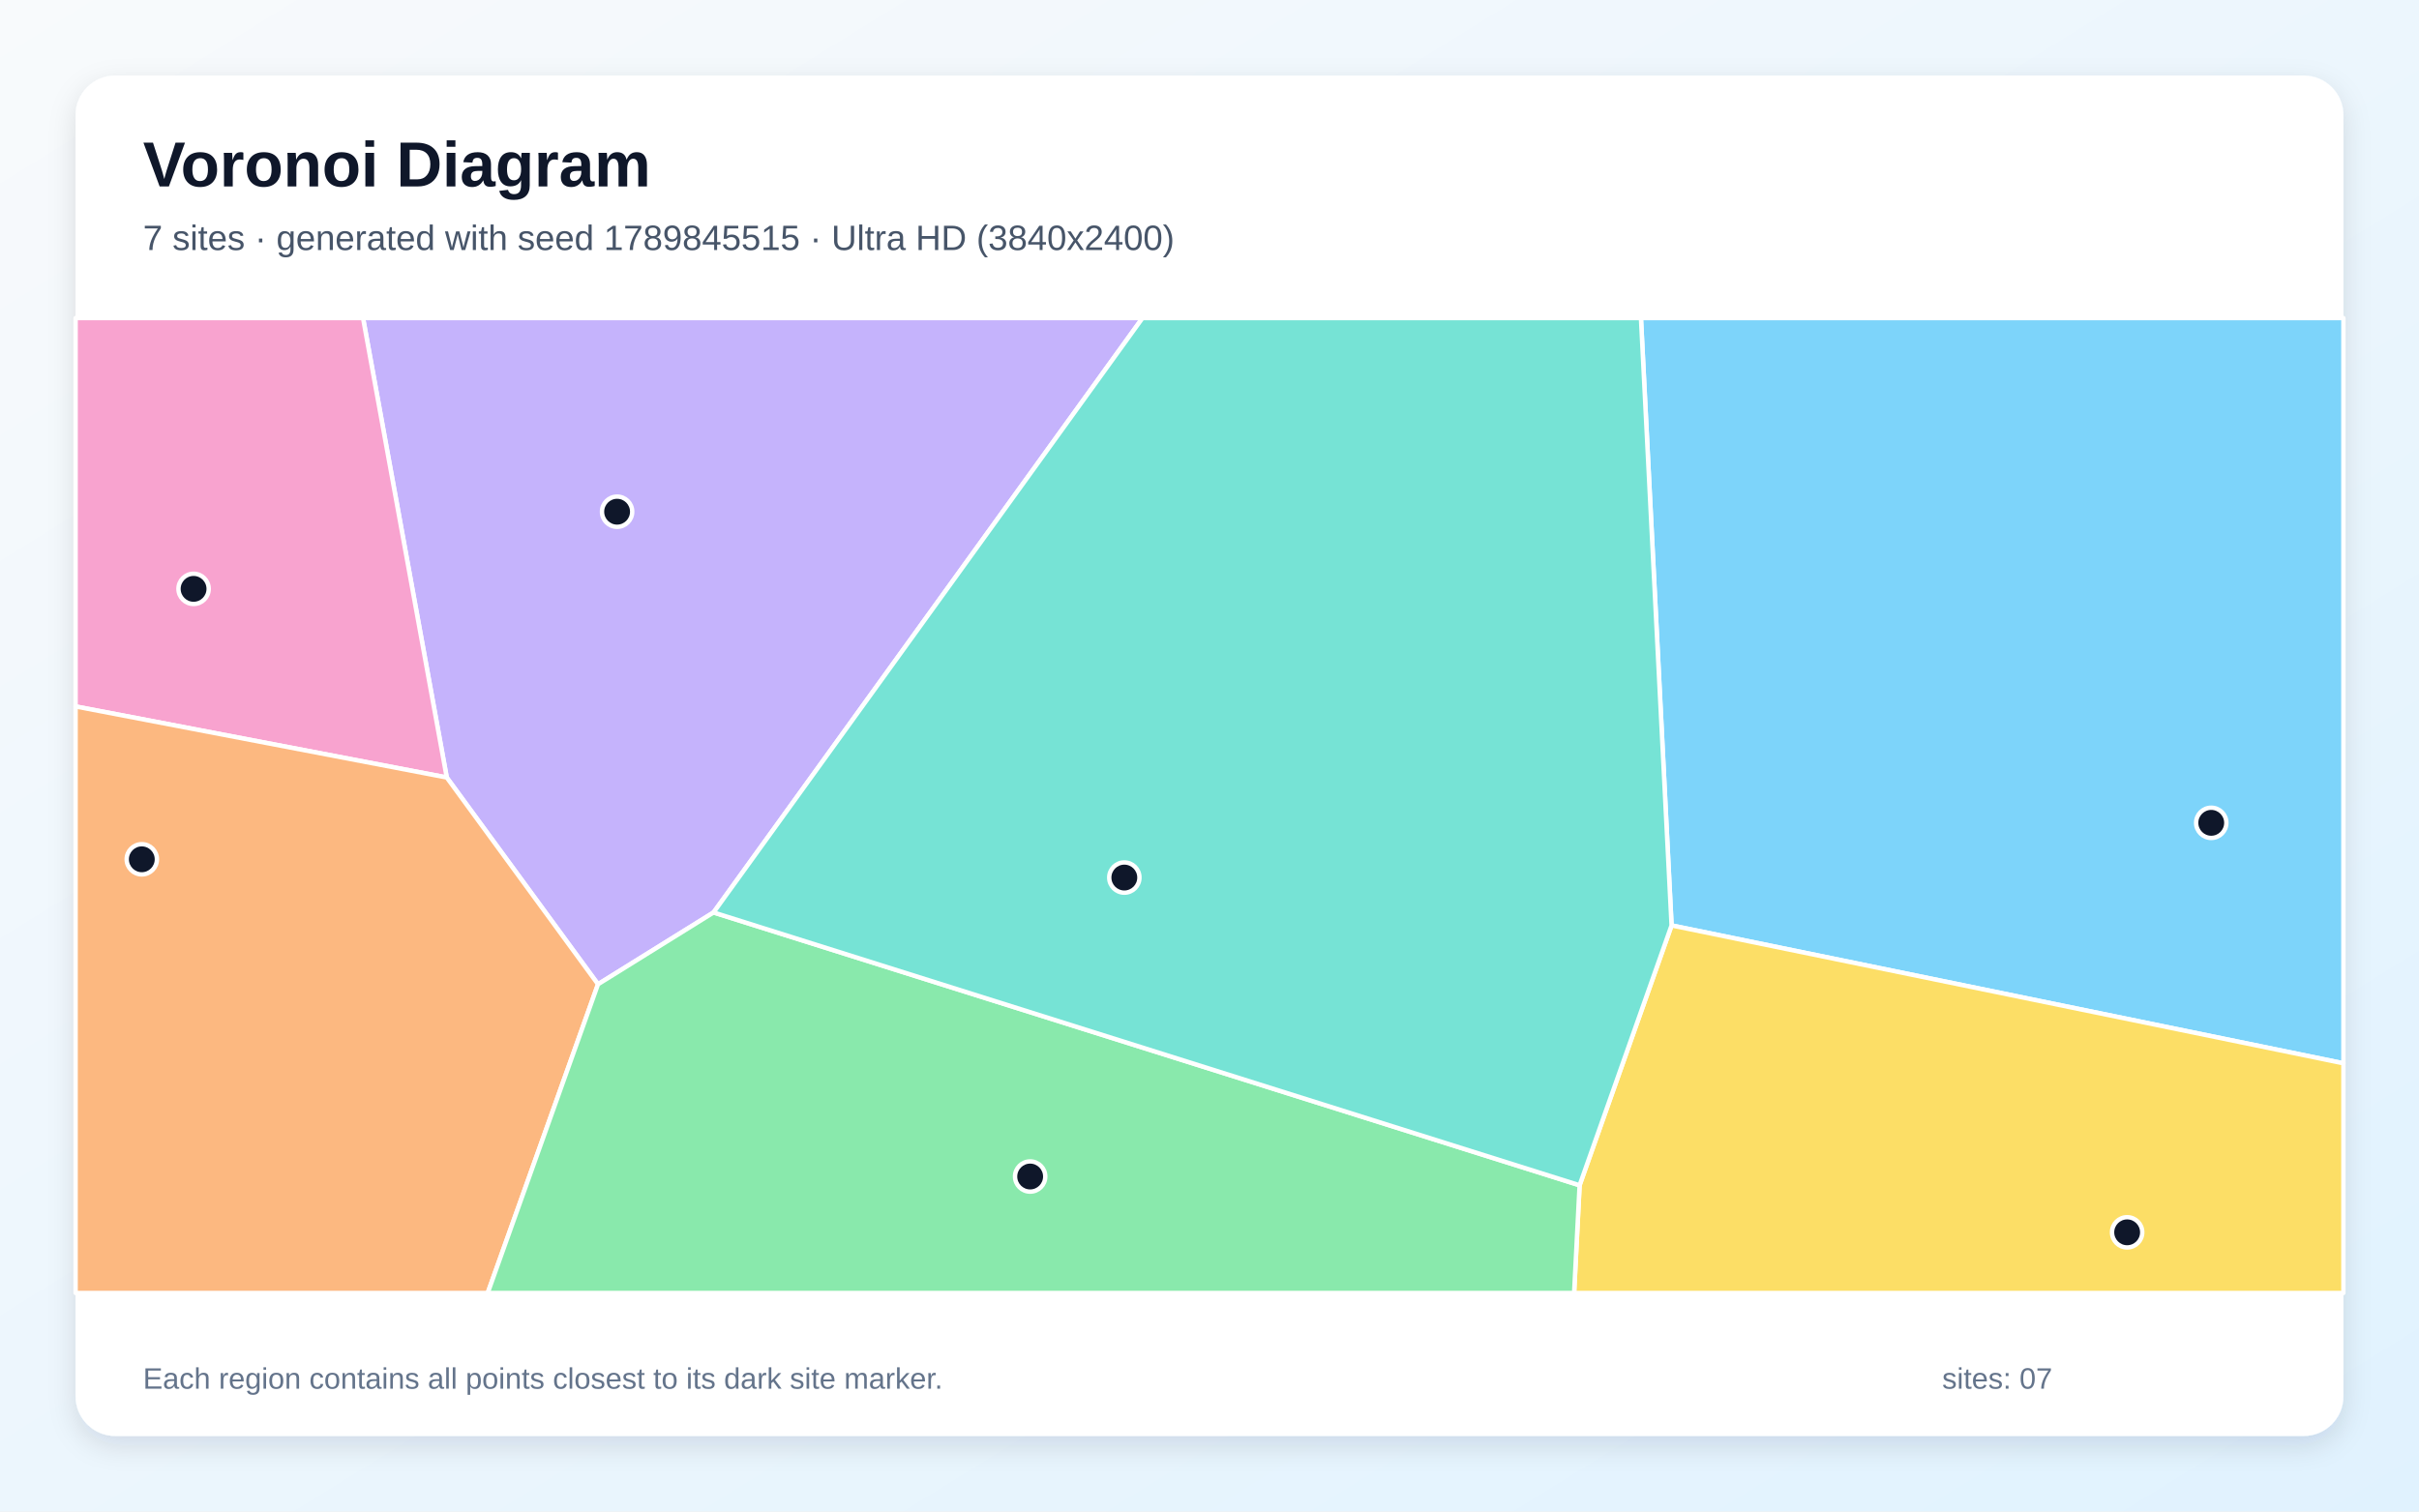
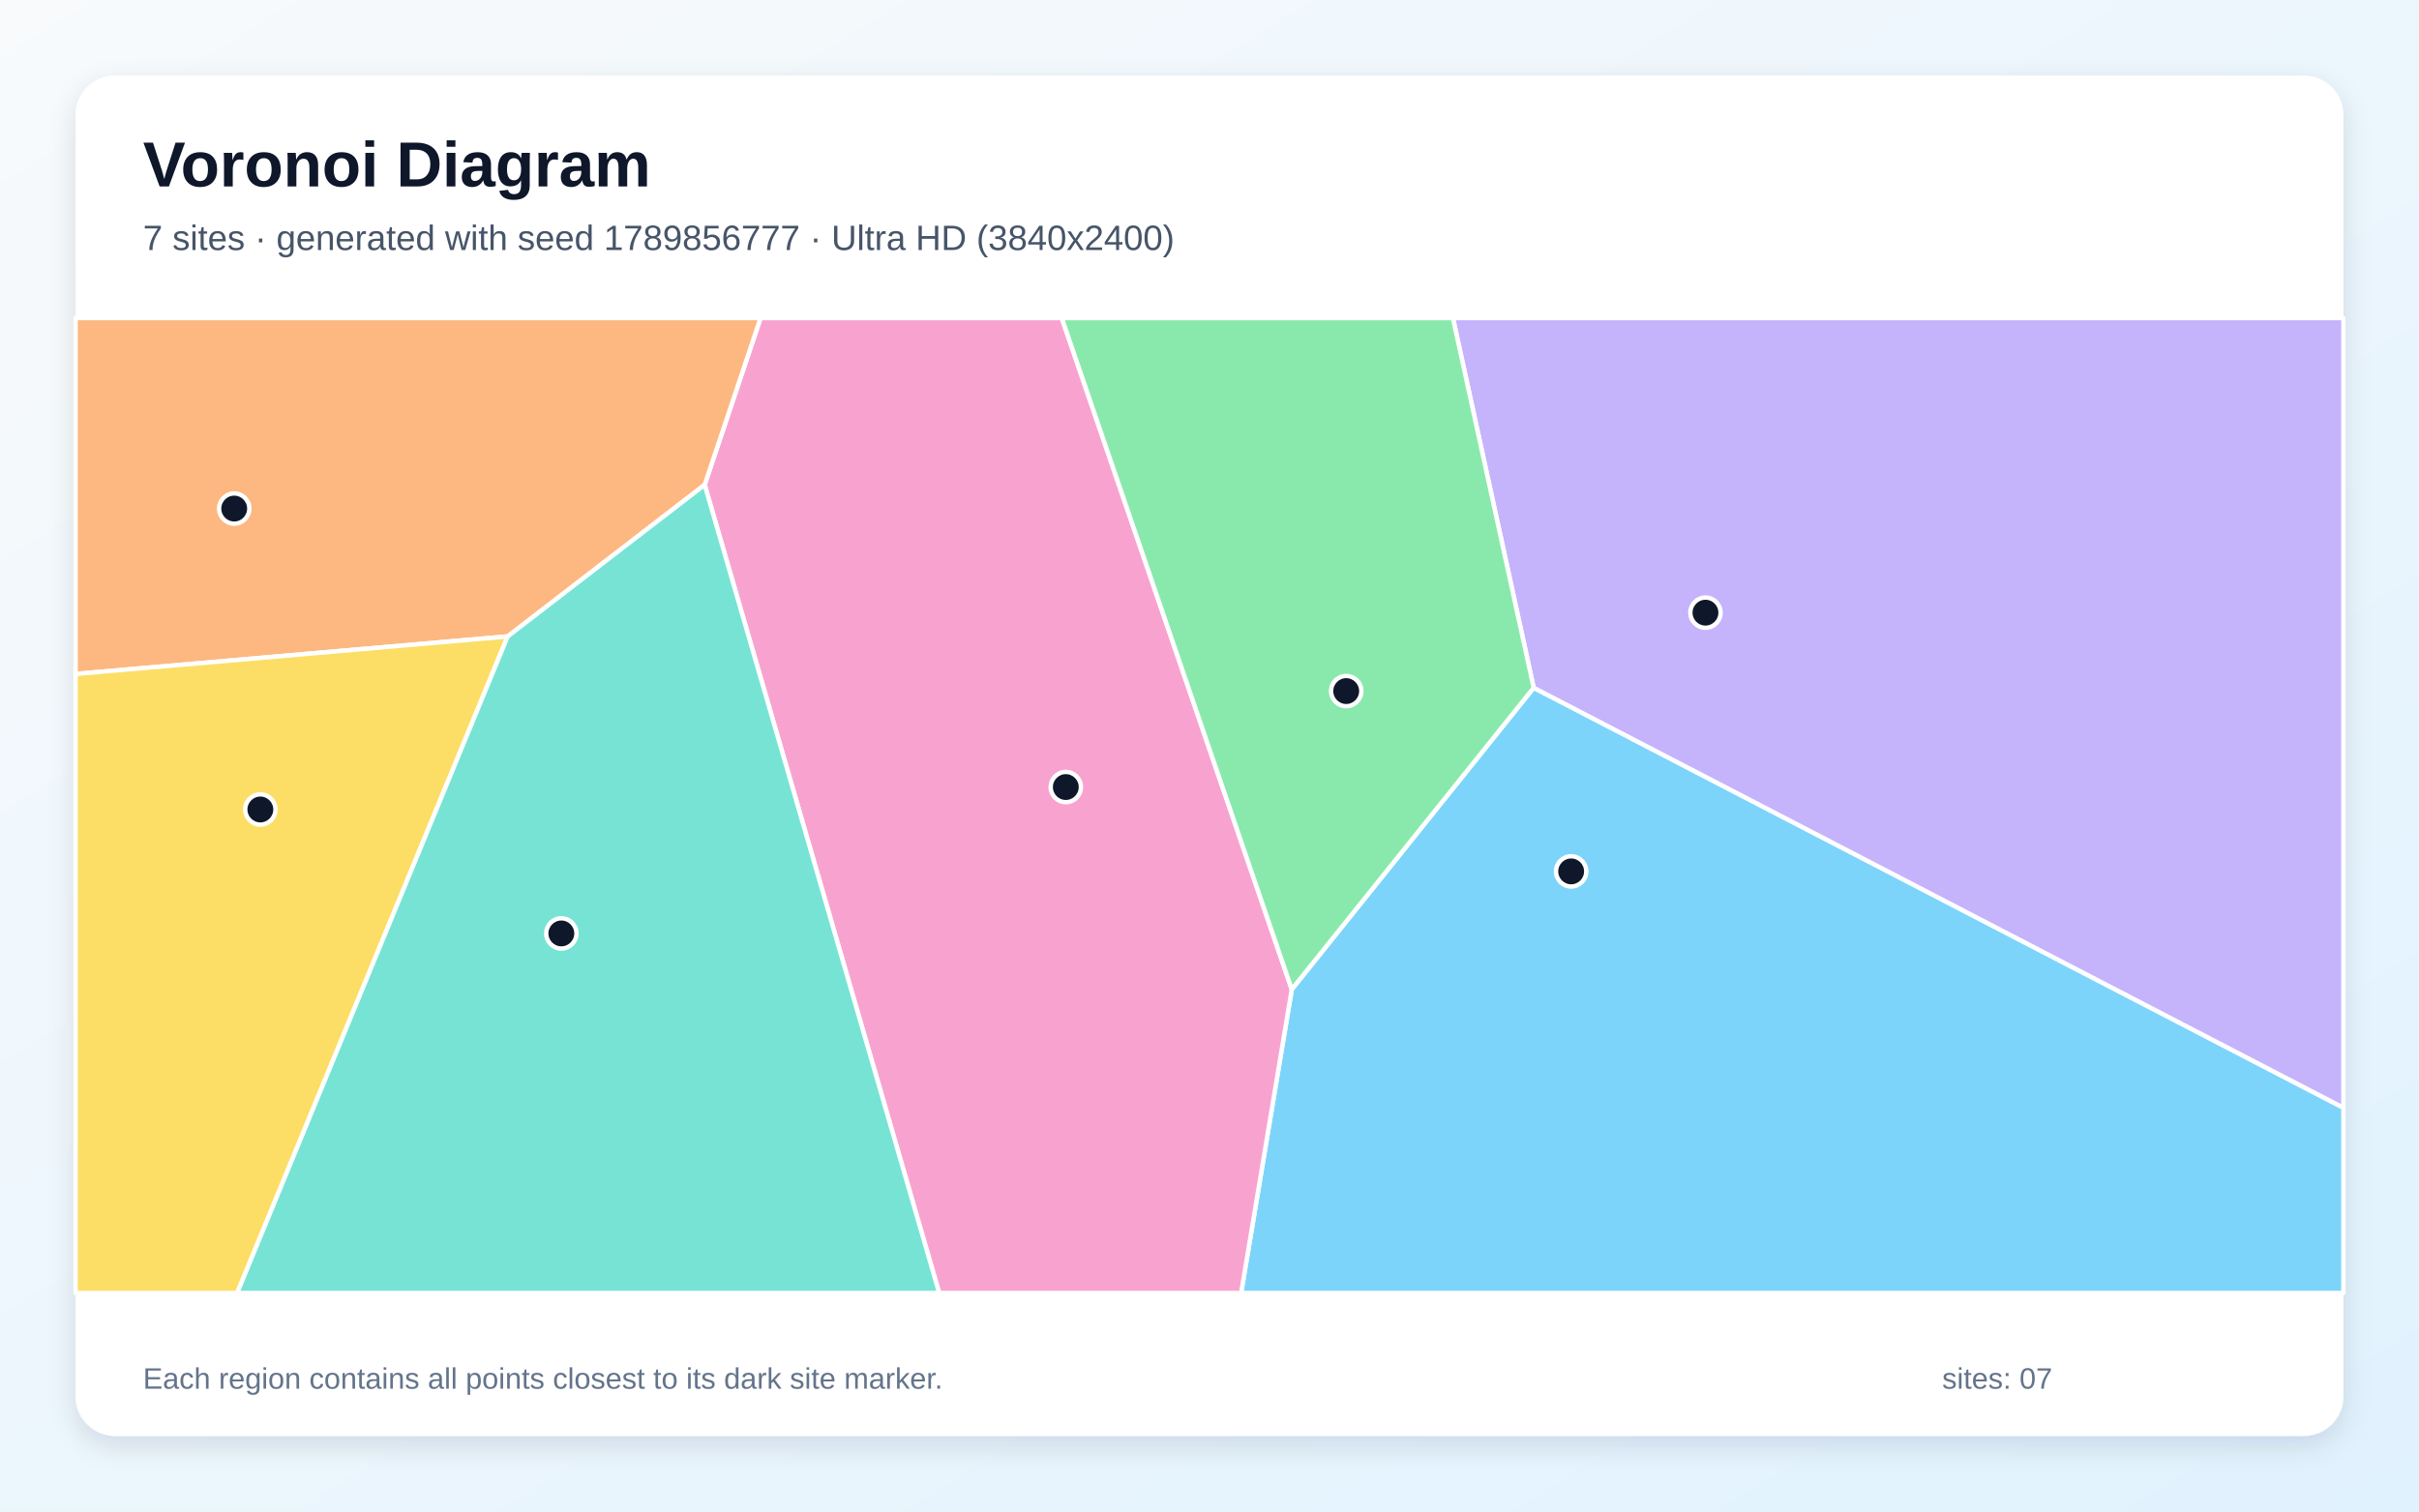
<svg xmlns="http://www.w3.org/2000/svg" width="3840" height="2400" viewBox="0 0 3840 2400" role="img" aria-labelledby="title description">
  <defs>
    <linearGradient id="background" x1="0" y1="0" x2="1" y2="1">
      <stop stop-color="#F8FAFC" />
      <stop offset="1" stop-color="#E0F2FE" />
    </linearGradient>
    <filter id="shadow" x="-5%" y="-5%" width="110%" height="110%">
      <feDropShadow dx="0" dy="15" stdDeviation="22" flood-color="#0F172A" flood-opacity=".12" />
    </filter>
  </defs>
  <rect width="3840" height="2400" fill="url(#background)" />
  <rect x="120" y="120" width="3600" height="2160" rx="63" fill="#FFFFFF" filter="url(#shadow)" />
  <g font-family="Arial, sans-serif">
    <text x="227" y="296" font-size="101" font-weight="700" fill="#0F172A">Voronoi Diagram</text>
-     <text x="227" y="397" font-size="56" fill="#475569">7 sites · generated with seed 1789845515 · Ultra HD (3840x2400)</text>
+     <text x="227" y="397" font-size="56" fill="#475569">7 sites · generated with seed 1789856777 · Ultra HD (3840x2400)</text>
  </g>
  <g stroke="#FFFFFF" stroke-width="7" stroke-linejoin="round">
-     <polygon points="2653.5,1469.4 2604.9,505.0 3720.0,505.0 3720.0,1688.3" fill="#38BDF8" fill-opacity="0.65" />
-     <polygon points="1132.7,1448.8 949.3,1562.8 709.2,1234.5 576.3,505.0 1813.6,505.0" fill="#A78BFA" fill-opacity="0.65" />
-     <polygon points="120.0,1121.7 120.0,505.0 576.3,505.0 709.2,1234.5" fill="#F472B6" fill-opacity="0.65" />
-     <polygon points="120.0,1121.7 709.2,1234.5 949.3,1562.8 774.2,2053.0 120.0,2053.0" fill="#FB923C" fill-opacity="0.65" />
-     <polygon points="2507.5,1882.0 2653.5,1469.4 3720.0,1688.3 3720.0,2053.0 2498.8,2053.0" fill="#FACC15" fill-opacity="0.65" />
-     <polygon points="949.3,1562.8 1132.7,1448.8 2507.5,1882.0 2498.8,2053.0 774.2,2053.0" fill="#4ADE80" fill-opacity="0.65" />
-     <polygon points="1132.7,1448.8 1813.6,505.0 2604.9,505.0 2653.5,1469.4 2507.5,1882.0" fill="#2DD4BF" fill-opacity="0.65" />
+     <polygon points="2050.6,1570.9 2434.6,1092.0 3720.0,1758.9 3720.0,2053.0 1970.2,2053.0" fill="#38BDF8" fill-opacity="0.65" />
+     <polygon points="2434.6,1092.0 2306.4,505.0 3720.0,505.0 3720.0,1758.9" fill="#A78BFA" fill-opacity="0.65" />
+     <polygon points="1118.6,769.8 1207.3,505.0 1685.5,505.0 2050.6,1570.9 1970.2,2053.0 1490.9,2053.0" fill="#F472B6" fill-opacity="0.65" />
+     <polygon points="805.9,1010.5 120.0,1070.1 120.0,505.0 1207.3,505.0 1118.6,769.8" fill="#FB923C" fill-opacity="0.65" />
+     <polygon points="120.0,1070.1 805.9,1010.5 376.5,2053.0 120.0,2053.0" fill="#FACC15" fill-opacity="0.65" />
+     <polygon points="1685.5,505.0 2306.4,505.0 2434.6,1092.0 2050.6,1570.9" fill="#4ADE80" fill-opacity="0.65" />
+     <polygon points="805.9,1010.5 1118.6,769.8 1490.9,2053.0 376.5,2053.0" fill="#2DD4BF" fill-opacity="0.65" />
  </g>
  <g>
-     <circle cx="3510.2" cy="1306.5" r="24" fill="#0F172A" stroke="#FFFFFF" stroke-width="7" />
-     <circle cx="979.6" cy="812.5" r="24" fill="#0F172A" stroke="#FFFFFF" stroke-width="7" />
-     <circle cx="307.3" cy="935.0" r="24" fill="#0F172A" stroke="#FFFFFF" stroke-width="7" />
-     <circle cx="225.1" cy="1364.4" r="24" fill="#0F172A" stroke="#FFFFFF" stroke-width="7" />
-     <circle cx="3376.7" cy="1956.7" r="24" fill="#0F172A" stroke="#FFFFFF" stroke-width="7" />
-     <circle cx="1635.3" cy="1868.1" r="24" fill="#0F172A" stroke="#FFFFFF" stroke-width="7" />
-     <circle cx="1784.8" cy="1393.4" r="24" fill="#0F172A" stroke="#FFFFFF" stroke-width="7" />
+     <circle cx="2494.1" cy="1383.6" r="24" fill="#0F172A" stroke="#FFFFFF" stroke-width="7" />
+     <circle cx="2707.3" cy="972.8" r="24" fill="#0F172A" stroke="#FFFFFF" stroke-width="7" />
+     <circle cx="1691.9" cy="1249.7" r="24" fill="#0F172A" stroke="#FFFFFF" stroke-width="7" />
+     <circle cx="371.8" cy="807.5" r="24" fill="#0F172A" stroke="#FFFFFF" stroke-width="7" />
+     <circle cx="413.3" cy="1285.3" r="24" fill="#0F172A" stroke="#FFFFFF" stroke-width="7" />
+     <circle cx="2137.0" cy="1097.3" r="24" fill="#0F172A" stroke="#FFFFFF" stroke-width="7" />
+     <circle cx="891.1" cy="1482.1" r="24" fill="#0F172A" stroke="#FFFFFF" stroke-width="7" />
  </g>
  <g font-family="Arial, sans-serif" font-size="47" fill="#64748B">
    <text x="227" y="2205">Each region contains all points closest to its dark site marker.</text>
    <text x="3083" y="2205">sites: 07</text>
  </g>
</svg>
